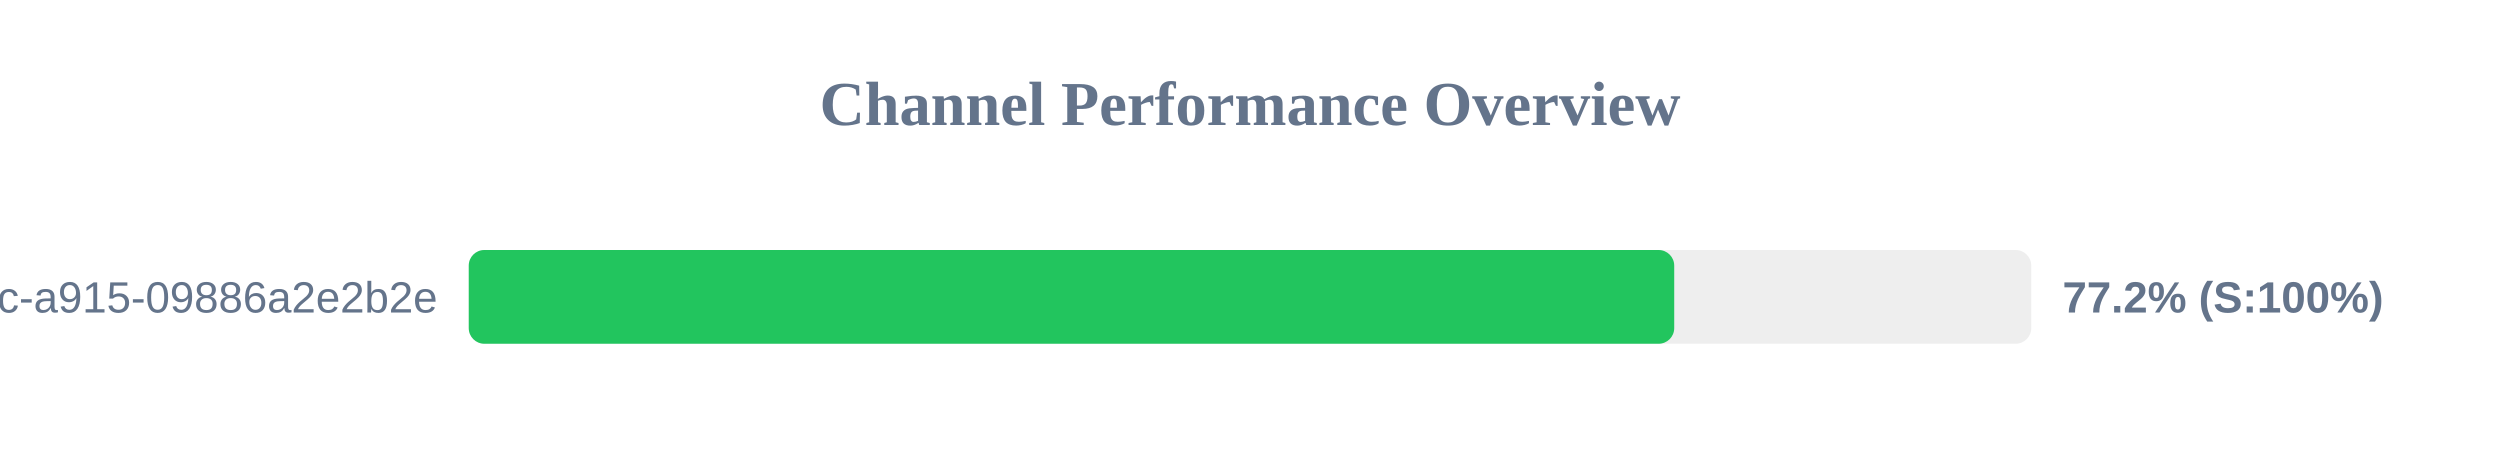
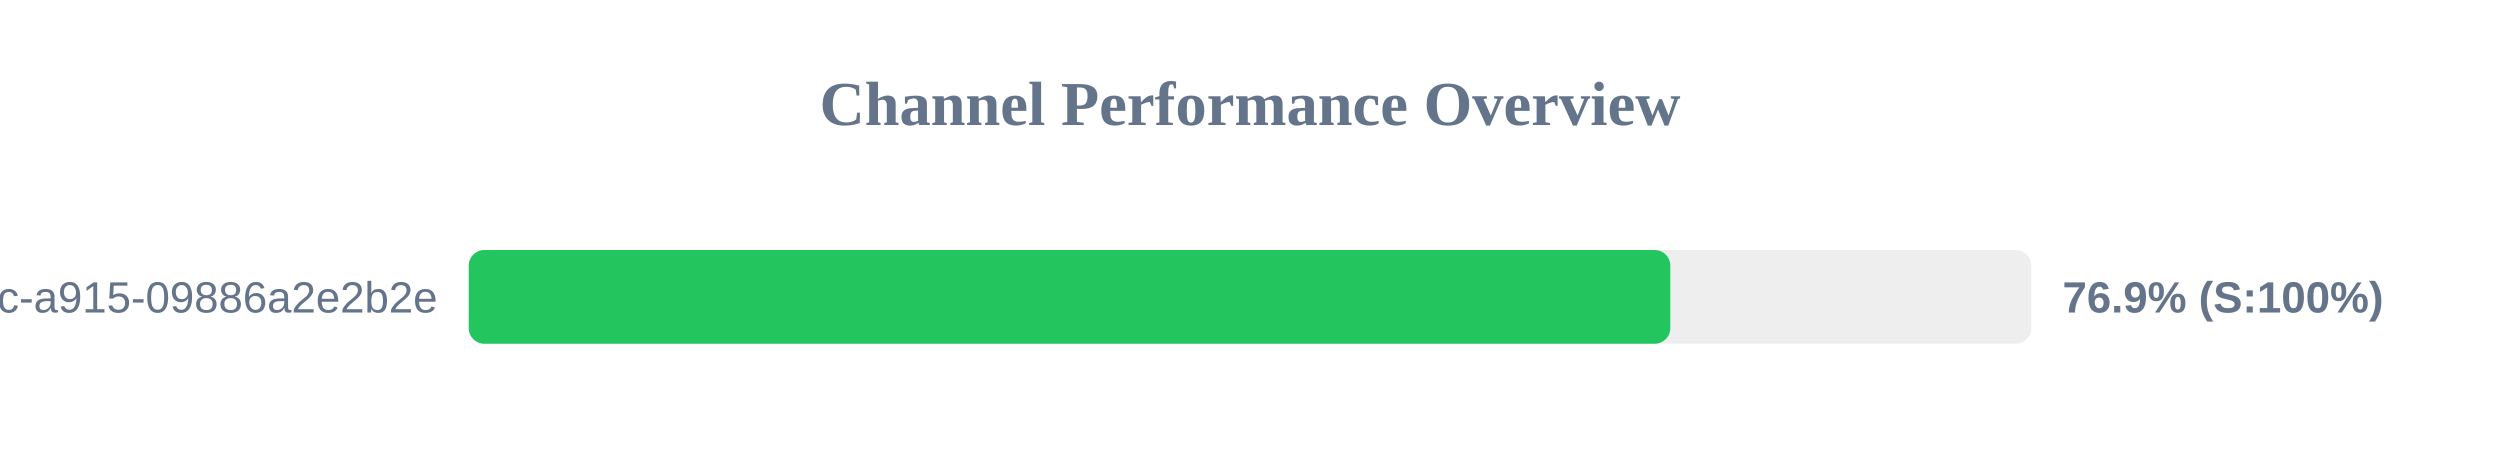
<svg xmlns="http://www.w3.org/2000/svg" width="800" height="150" version="1.1">
  <style>
        .row { font: 14px Arial; fill: #64748b; }
        .score { font: bold 14px Arial; fill: #64748b; }
    </style>
  <text x="400" y="40" text-anchor="middle" font-size="20px" font-weight="bold" fill="#64748b">Channel Performance Overview</text>
  <rect x="150" y="80" width="500" height="30" fill="#eee" rx="5" />
-   <rect x="150" y="80" width="385.75" height="30" fill="#22c55e" rx="5" />
+   <rect x="150" y="80" width="384.5" height="30" fill="#22c55e" rx="5" />
  <text x="140" y="100" text-anchor="end" class="row">?uuid=52816135-d3bc-46bc-a915-09886a2e2b2e</text>
-   <text x="660" y="100" text-anchor="start" class="score">77.2% (S:100%)</text>
+   <text x="660" y="100" text-anchor="start" class="score">76.9% (S:100%)</text>
</svg>
